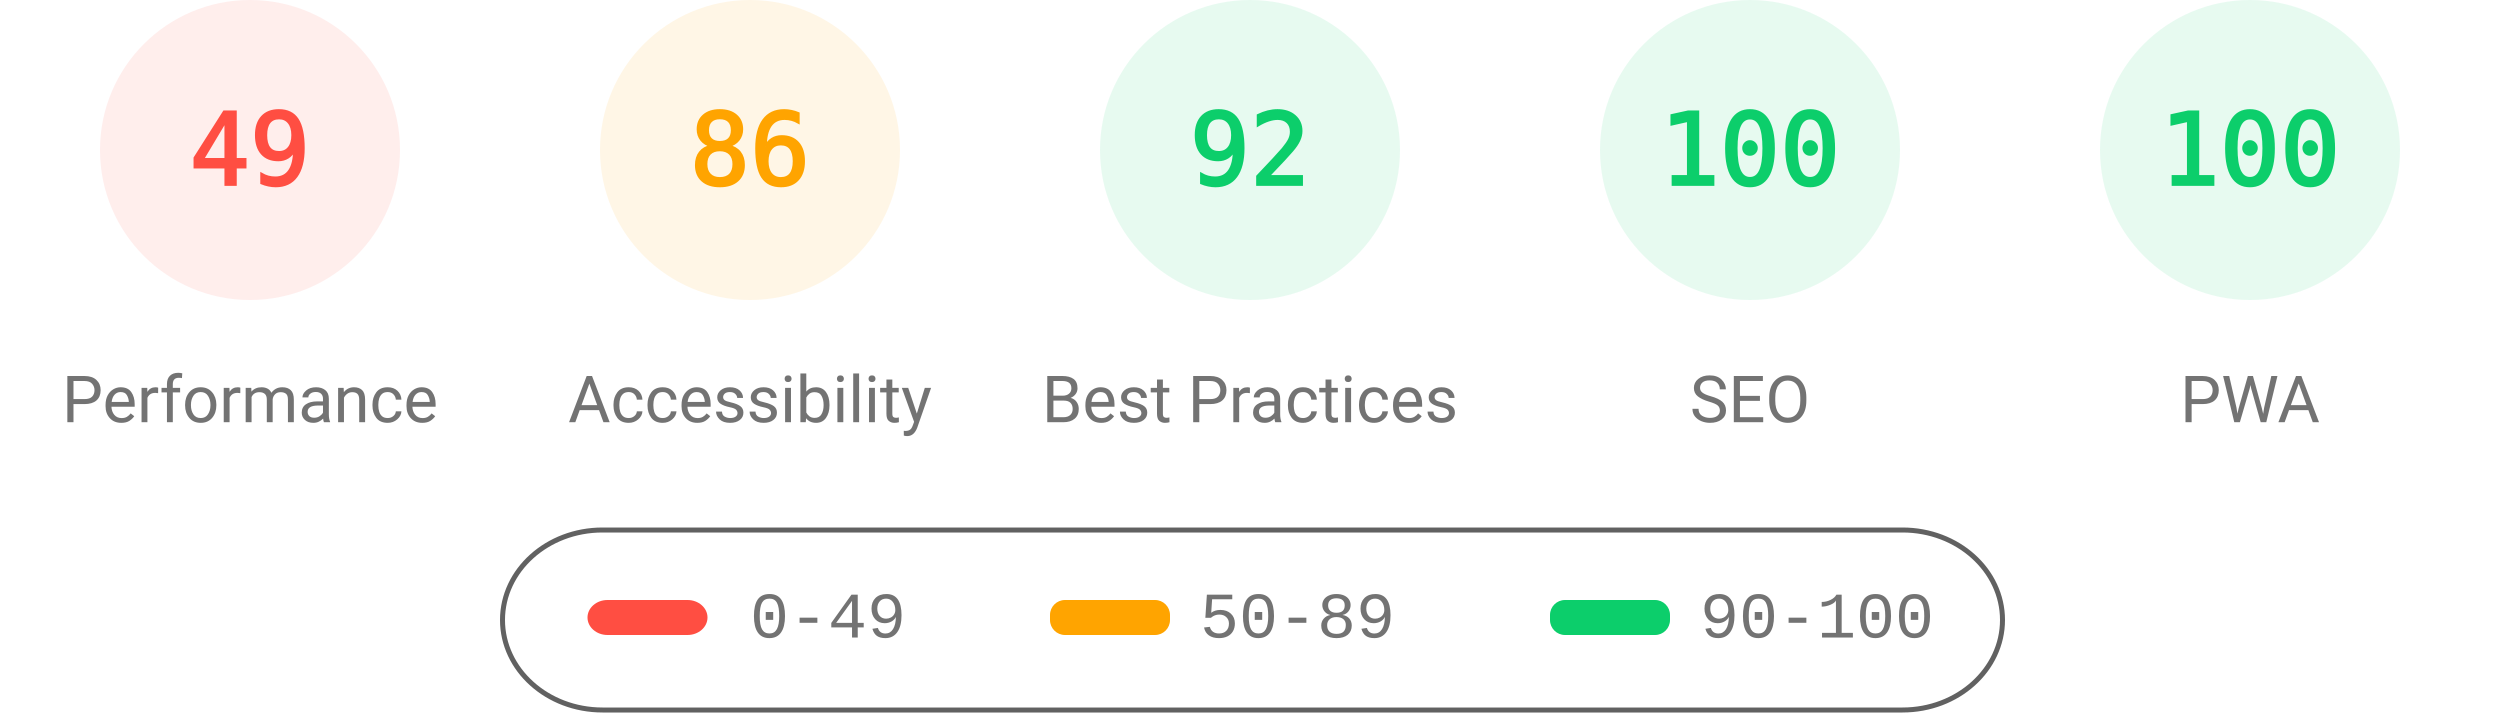
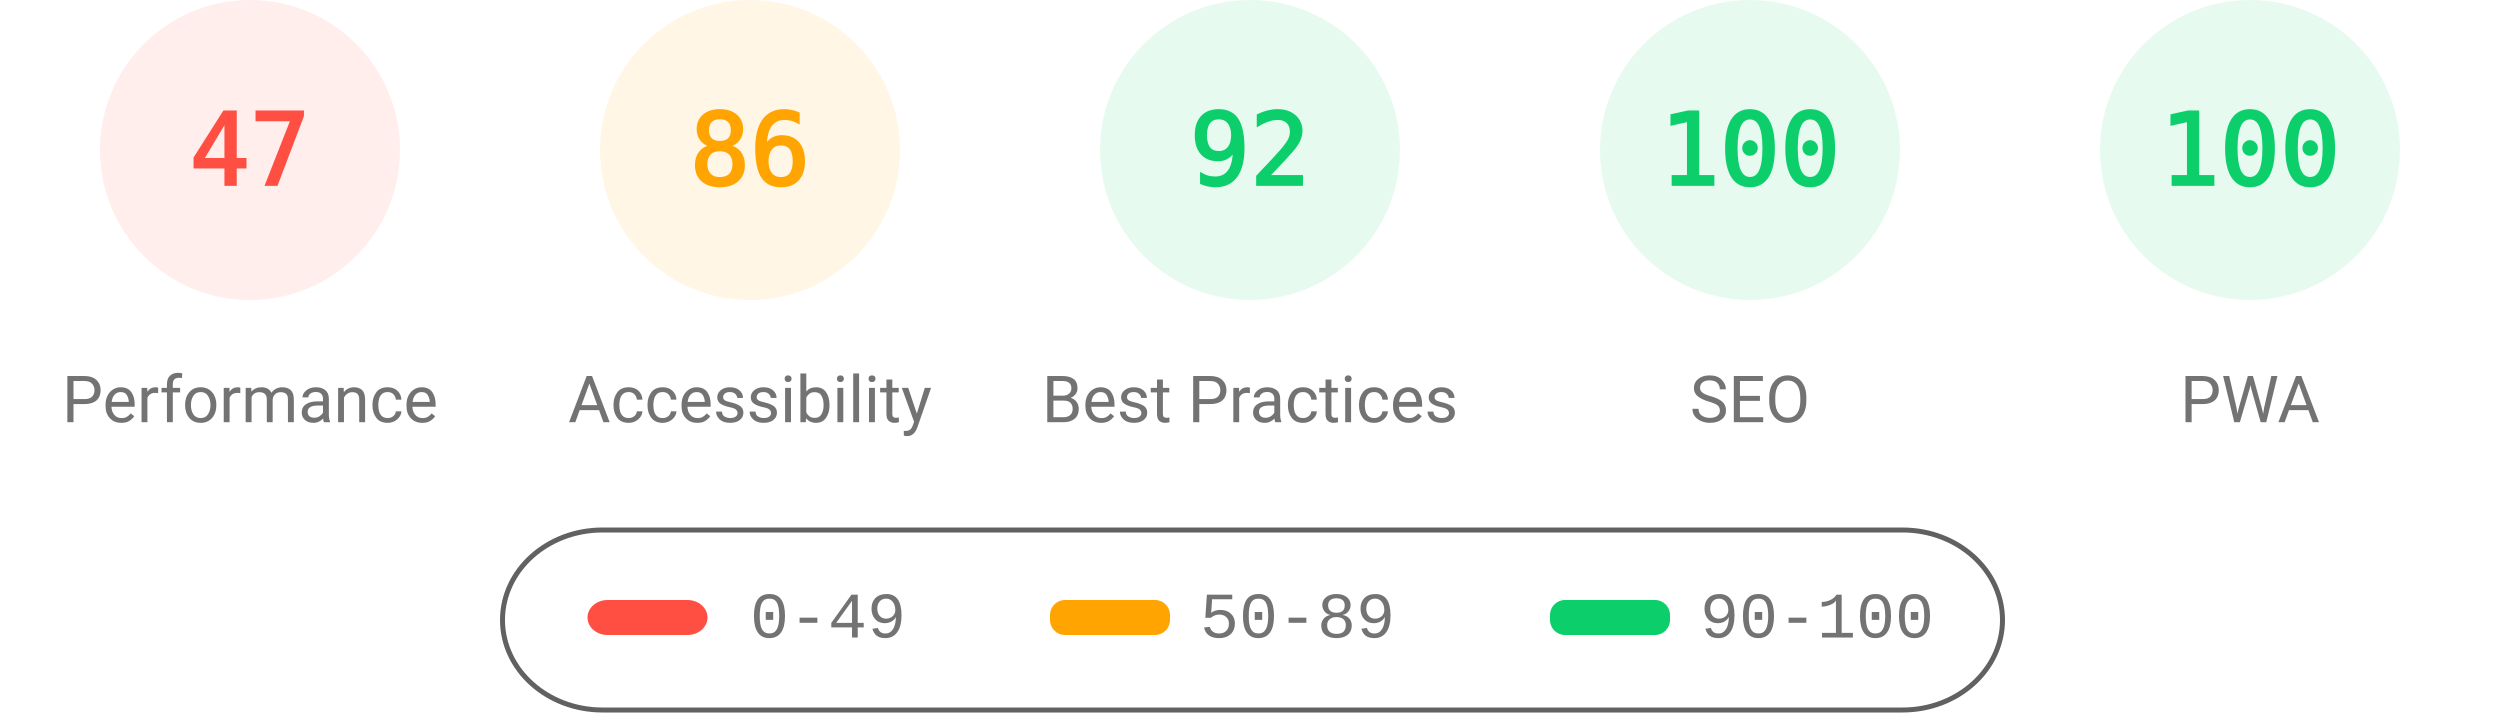
<svg xmlns="http://www.w3.org/2000/svg" fill="none" width="1000" height="285">
  <style>.gauge-base{opacity:.1}.gauge-arc{fill:none;animation-delay:250ms;stroke-linecap:round;transform:rotate(-90deg);transform-origin:100px 60px;animation:load-gauge 1s ease forwards}.guage-text{font-size:40px;font-family:monospace;text-align:center}.guage-red{color:#ff4e42;fill:#ff4e42;stroke:#ff4e42}.guage-orange{color:#ffa400;fill:#ffa400;stroke:#ffa400}.guage-green{color:#0cce6b;fill:#0cce6b;stroke:#0cce6b}.guage-undefined{color:#5c5c5c;fill:#5c5c5c;stroke:#5c5c5c}.guage-title{color:#737373;fill:#737373;stroke:none;font-size:26px;line-height:26px;font-family:Roboto,Halvetica,Arial,sans-serif}@keyframes load-gauge{from{stroke-dasharray:0 352.858}}</style>
  <svg class="guage-div guage-perf guage-red" viewBox="0 0 200 200" width="200" height="200">
    <circle class="gauge-base" r="56" cx="100" cy="60" stroke-width="8" />
-     <circle class="gauge-arc guage-arc-1" r="56" cx="100" cy="60" stroke-width="8" style="stroke-dasharray:172.41,351.858" />
-     <text class="guage-text" x="100" y="60" alignment-baseline="central" dominant-baseline="central" text-anchor="middle">49</text>
+     <circle class="gauge-arc guage-arc-1" r="56" cx="100" cy="60" stroke-width="8" style="stroke-dasharray:165.373,351.858" />
+     <text class="guage-text" x="100" y="60" alignment-baseline="central" dominant-baseline="central" text-anchor="middle">47</text>
    <text class="guage-title" x="100" y="160" alignment-baseline="central" dominant-baseline="central" text-anchor="middle">Performance</text>
  </svg>
  <svg class="guage-div guage-acc guage-orange" viewBox="0 0 200 200" width="200" height="200" x="200">
    <circle class="gauge-base" r="56" cx="100" cy="60" stroke-width="8" />
    <circle class="gauge-arc guage-arc-2" r="56" cx="100" cy="60" stroke-width="8" style="stroke-dasharray:302.598,351.858" />
    <text class="guage-text" x="100" y="60" alignment-baseline="central" dominant-baseline="central" text-anchor="middle">86</text>
    <text class="guage-title" x="100" y="160" alignment-baseline="central" dominant-baseline="central" text-anchor="middle">Accessibility</text>
  </svg>
  <svg class="guage-div guage-best guage-green" viewBox="0 0 200 200" width="200" height="200" x="400">
    <circle class="gauge-base" r="56" cx="100" cy="60" stroke-width="8" />
    <circle class="gauge-arc guage-arc-3" r="56" cx="100" cy="60" stroke-width="8" style="stroke-dasharray:323.709,351.858" />
    <text class="guage-text" x="100" y="60" alignment-baseline="central" dominant-baseline="central" text-anchor="middle">92</text>
    <text class="guage-title" x="100" y="160" alignment-baseline="central" dominant-baseline="central" text-anchor="middle">Best Practices</text>
  </svg>
  <svg class="guage-div guage-seo guage-green" viewBox="0 0 200 200" width="200" height="200" x="600">
    <circle class="gauge-base" r="56" cx="100" cy="60" stroke-width="8" />
    <circle class="gauge-arc guage-arc-4" r="56" cx="100" cy="60" stroke-width="8" style="stroke-dasharray:351.858,351.858" />
    <text class="guage-text" x="100" y="60" alignment-baseline="central" dominant-baseline="central" text-anchor="middle">100</text>
    <text class="guage-title" x="100" y="160" alignment-baseline="central" dominant-baseline="central" text-anchor="middle">SEO</text>
  </svg>
  <svg class="guage-div guage-pwa guage-green" viewBox="0 0 200 200" width="200" height="200" x="800">
    <circle class="gauge-base" r="56" cx="100" cy="60" stroke-width="8" />
    <circle class="gauge-arc guage-arc-4" r="56" cx="100" cy="60" stroke-width="8" style="stroke-dasharray:351.858,351.858" />
    <text class="guage-text" x="100" y="60" alignment-baseline="central" dominant-baseline="central" text-anchor="middle">100</text>
    <text class="guage-title" x="100" y="160" alignment-baseline="central" dominant-baseline="central" text-anchor="middle">PWA</text>
  </svg>
  <svg width="604" height="76" x="200" y="210">
    <path fill="none" id="canvas_background" d="M-1-1h604v80H-1z" />
    <rect fill-opacity="0" stroke="#616161" stroke-width="2" rx="40" id="svg_2" height="72" width="600" y="2" x="1" fill="#000" />
    <rect stroke="#000" rx="8" id="svg_3" height="14" width="48" y="30" x="35" stroke-opacity="null" stroke-width="0" fill="#ff4e42" />
    <rect stroke="#000" rx="6" id="svg_4" height="14" width="48" y="30" x="220" stroke-opacity="null" stroke-width="0" fill="#ffa400" />
    <rect stroke="#000" rx="6" id="svg_5" height="14" width="48" y="30" x="420" stroke-opacity="null" stroke-width="0" fill="#0cce6b" />
    <text xml:space="preserve" text-anchor="start" font-family="'Courier New', Courier, monospace" font-size="26" id="svg_6" y="45" x="100" stroke-opacity="null" stroke-width="0" stroke="#000" fill="#737373">0-49</text>
    <text xml:space="preserve" text-anchor="start" font-family="'Courier New', Courier, monospace" font-size="26" id="svg_7" y="45" x="280" stroke-opacity="null" stroke-width="0" stroke="#000" fill="#737373">50-89</text>
    <text xml:space="preserve" text-anchor="start" font-family="'Courier New', Courier, monospace" font-size="26" id="svg_8" y="45" x="480" stroke-opacity="null" stroke-width="0" stroke="#000" fill="#737373">90-100</text>
  </svg>
</svg>
